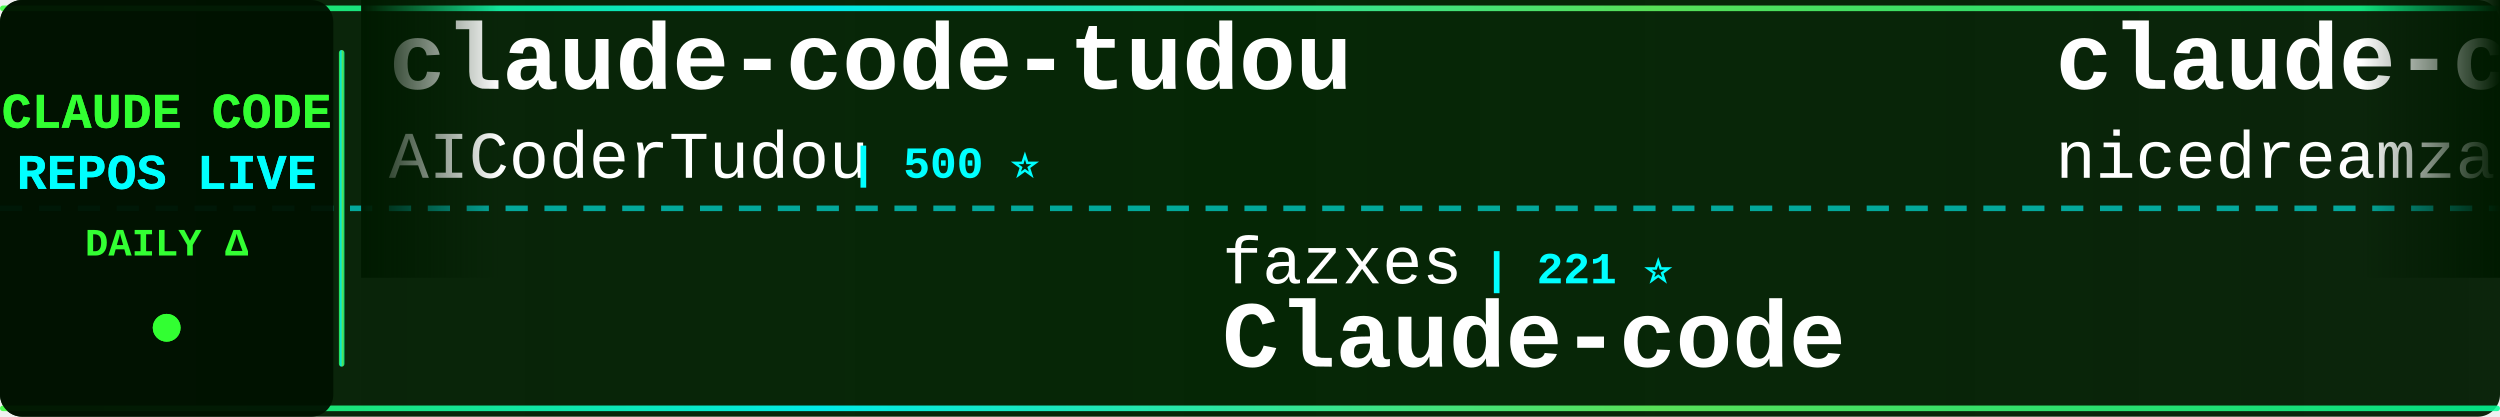
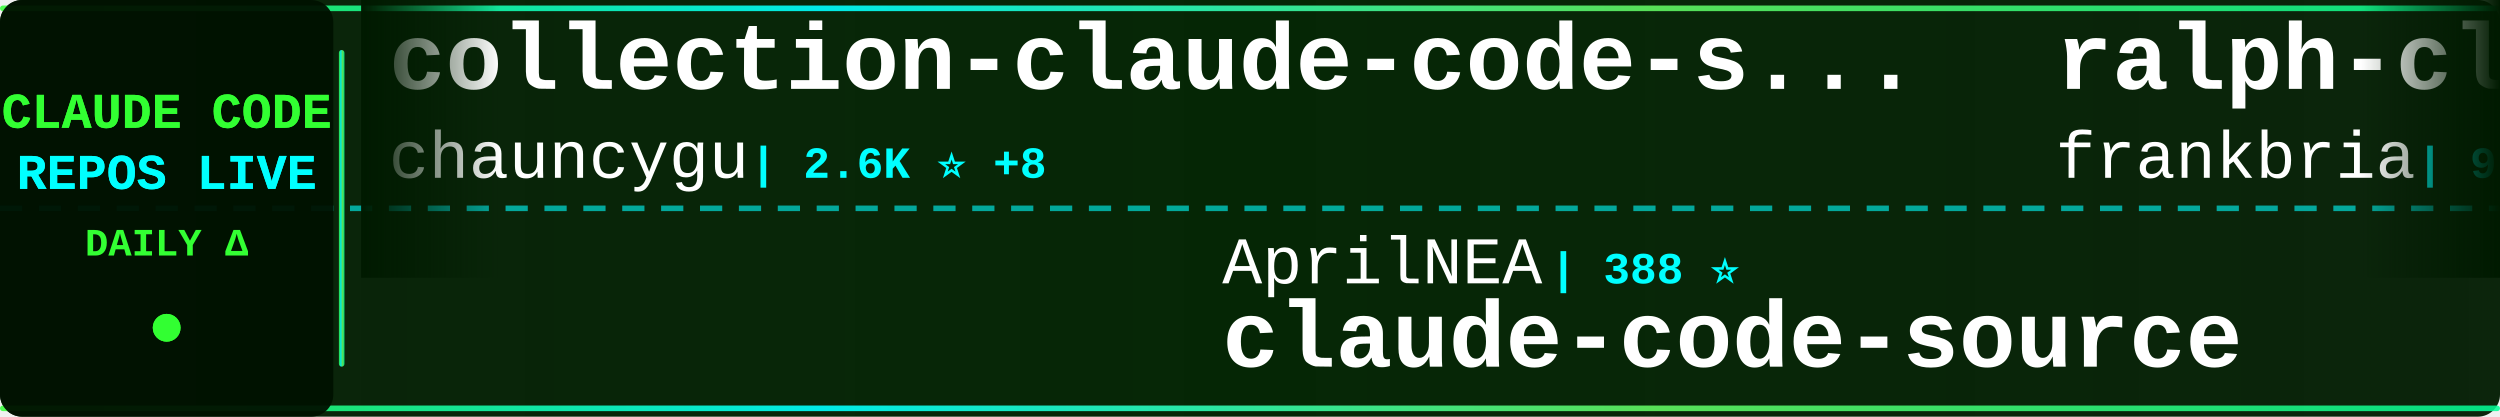
<svg xmlns="http://www.w3.org/2000/svg" width="900" height="150">
  <defs>
    <linearGradient id="tickerBg" x1="0%" y1="0%" x2="100%" y2="0%">
      <stop offset="0%" style="stop-color:#001a00;stop-opacity:0.95" />
      <stop offset="50%" style="stop-color:#002200;stop-opacity:0.98" />
      <stop offset="100%" style="stop-color:#001a00;stop-opacity:0.95" />
    </linearGradient>
    <linearGradient id="borderGrad" x1="0%" y1="0%" x2="100%" y2="0%">
      <stop offset="0%" style="stop-color:#33ff33;stop-opacity:0.85">
        <animate attributeName="stop-opacity" values="0.85;1;0.85" dur="2s" repeatCount="indefinite" />
      </stop>
      <stop offset="33%" style="stop-color:#00ffff;stop-opacity:0.9">
        <animate attributeName="stop-opacity" values="0.9;1;0.9" dur="2.2s" repeatCount="indefinite" />
      </stop>
      <stop offset="66%" style="stop-color:#66ff66;stop-opacity:0.85">
        <animate attributeName="stop-opacity" values="0.85;1;0.85" dur="1.8s" repeatCount="indefinite" />
      </stop>
      <stop offset="100%" style="stop-color:#00ff99;stop-opacity:0.85">
        <animate attributeName="stop-opacity" values="0.85;1;0.85" dur="2s" repeatCount="indefinite" />
      </stop>
    </linearGradient>
    <filter id="textGlow">
      <feGaussianBlur stdDeviation="0.1" result="coloredBlur" />
      <feMerge>
        <feMergeNode in="coloredBlur" />
        <feMergeNode in="SourceGraphic" />
      </feMerge>
    </filter>
    <filter id="metricGlow">
      <feGaussianBlur stdDeviation="0.2" result="coloredBlur" />
      <feMerge>
        <feMergeNode in="coloredBlur" />
        <feMergeNode in="SourceGraphic" />
      </feMerge>
    </filter>
    <linearGradient id="leftFade" x1="0%" y1="0%" x2="100%" y2="0%">
      <stop offset="0%" style="stop-color:#001a00;stop-opacity:1" />
      <stop offset="100%" style="stop-color:#001a00;stop-opacity:0" />
    </linearGradient>
    <linearGradient id="rightFade" x1="0%" y1="0%" x2="100%" y2="0%">
      <stop offset="0%" style="stop-color:#001a00;stop-opacity:0" />
      <stop offset="100%" style="stop-color:#001a00;stop-opacity:1" />
    </linearGradient>
  </defs>
  <rect width="900" height="150" fill="url(#tickerBg)" rx="8" />
  <rect x="0" y="2" width="900" height="2" fill="url(#borderGrad)" rx="1" />
  <rect x="0" y="146" width="900" height="2" fill="url(#borderGrad)" rx="1" />
  <line x1="0" y1="75" x2="900" y2="75" stroke="#00ffff" stroke-width="2" stroke-dasharray="8 6" opacity="0.6" />
  <rect x="0" y="0" width="120" height="150" fill="#001100" opacity="0.95" rx="8" />
  <text x="60" y="46" font-family="'Courier New', monospace" font-size="18" font-weight="bold" fill="#33ff33" text-anchor="middle" filter="url(#textGlow)">
    CLAUDE CODE
  </text>
  <text x="60" y="68" font-family="'Courier New', monospace" font-size="18" font-weight="bold" fill="#00ffff" text-anchor="middle" filter="url(#textGlow)">
    REPOS LIVE
  </text>
  <text x="60" y="92" font-family="'Courier New', monospace" font-size="14" font-weight="bold" fill="#33ff33" text-anchor="middle">
    DAILY Δ
  </text>
  <circle cx="60" cy="118" r="5" fill="#33ff33" filter="url(#metricGlow)">
    <animate attributeName="r" values="4;6;4" dur="1.5s" repeatCount="indefinite" />
    <animate attributeName="opacity" values="0.6;1;0.6" dur="1.5s" repeatCount="indefinite" />
  </circle>
  <rect x="122" y="18" width="2" height="114" fill="url(#borderGrad)" rx="1" />
  <clipPath id="tickerClip">
    <rect x="130" y="0" width="770" height="150" />
  </clipPath>
  <g clip-path="url(#tickerClip)">
    <g id="tickerItems">
      <animateTransform attributeName="transform" attributeType="XML" type="translate" from="0 0" to="-3000 0" dur="54s" repeatCount="indefinite" />
      <g transform="translate(0, 0)">
-         <text x="140" y="32" font-family="'Courier New', monospace" font-size="34" font-weight="bold" fill="#ffffff">claude-code-tudou</text>
-         <text x="140" y="64" font-family="'Courier New', monospace" font-size="24" font-weight="normal" fill="#ffffff" opacity="1.0">AICoderTudou</text>
-         <text x="306" y="64" font-family="'Courier New', monospace" font-size="16" font-weight="bold" fill="#00ffff"> | 500 ⭐</text>
+         <text x="140" y="32" font-family="'Courier New', monospace" font-size="34" font-weight="bold" fill="#ffffff">collection-claude-code-s...</text>
+         <text x="140" y="64" font-family="'Courier New', monospace" font-size="24" font-weight="normal" fill="#ffffff" opacity="1.0">chauncygu</text>
+         <text x="270" y="64" font-family="'Courier New', monospace" font-size="16" font-weight="bold" fill="#00ffff"> | 2.6K ⭐ +8</text>
      </g>
      <g transform="translate(300, 0)">
-         <text x="140" y="102" font-family="'Courier New', monospace" font-size="24" font-weight="normal" fill="#ffffff" opacity="1.0">fazxes</text>
-         <text x="234" y="102" font-family="'Courier New', monospace" font-size="16" font-weight="bold" fill="#00ffff"> | 221 ⭐</text>
-         <text x="140" y="132" font-family="'Courier New', monospace" font-size="34" font-weight="bold" fill="#ffffff">Claude-code</text>
+         <text x="140" y="102" font-family="'Courier New', monospace" font-size="24" font-weight="normal" fill="#ffffff" opacity="1.0">AprilNEA</text>
+         <text x="258" y="102" font-family="'Courier New', monospace" font-size="16" font-weight="bold" fill="#00ffff"> | 388 ⭐</text>
+         <text x="140" y="132" font-family="'Courier New', monospace" font-size="34" font-weight="bold" fill="#ffffff">claude-code-source</text>
      </g>
      <g transform="translate(600, 0)">
-         <text x="140" y="32" font-family="'Courier New', monospace" font-size="34" font-weight="bold" fill="#ffffff">claude-code-local</text>
-         <text x="140" y="64" font-family="'Courier New', monospace" font-size="24" font-weight="normal" fill="#ffffff" opacity="1.0">nicedreamzapp</text>
-         <text x="318" y="64" font-family="'Courier New', monospace" font-size="16" font-weight="bold" fill="#00ffff"> | 2.8K ⭐ +8</text>
+         <text x="140" y="32" font-family="'Courier New', monospace" font-size="34" font-weight="bold" fill="#ffffff">ralph-claude-code</text>
+         <text x="140" y="64" font-family="'Courier New', monospace" font-size="24" font-weight="normal" fill="#ffffff" opacity="1.0">frankbria</text>
+         <text x="270" y="64" font-family="'Courier New', monospace" font-size="16" font-weight="bold" fill="#00ffff"> | 9.4K ⭐ +15</text>
      </g>
      <g transform="translate(900, 0)">
+         <text x="140" y="102" font-family="'Courier New', monospace" font-size="24" font-weight="normal" fill="#ffffff" opacity="1.0">carlvellotti</text>
+         <text x="306" y="102" font-family="'Courier New', monospace" font-size="16" font-weight="bold" fill="#00ffff"> | 2.1K ⭐</text>
+         <text x="140" y="132" font-family="'Courier New', monospace" font-size="34" font-weight="bold" fill="#ffffff">claude-code-pm-course</text>
+       </g>
+       <g transform="translate(1200, 0)">
+         <text x="140" y="32" font-family="'Courier New', monospace" font-size="34" font-weight="bold" fill="#ffffff">free-claude-code</text>
+         <text x="140" y="64" font-family="'Courier New', monospace" font-size="24" font-weight="normal" fill="#ffffff" opacity="1.0">Alishahryar1</text>
+         <text x="306" y="64" font-family="'Courier New', monospace" font-size="16" font-weight="bold" fill="#00ffff"> | 35.4K ⭐ +270</text>
+       </g>
+       <g transform="translate(1500, 0)">
+         <text x="140" y="102" font-family="'Courier New', monospace" font-size="24" font-weight="normal" fill="#ffffff" opacity="1.0">Piebald-AI</text>
+         <text x="282" y="102" font-family="'Courier New', monospace" font-size="16" font-weight="bold" fill="#00ffff"> | 11.2K ⭐ +28</text>
+         <text x="140" y="132" font-family="'Courier New', monospace" font-size="34" font-weight="bold" fill="#ffffff">claude-code-system-promp...</text>
+       </g>
+       <g transform="translate(1800, 0)">
+         <text x="140" y="32" font-family="'Courier New', monospace" font-size="34" font-weight="bold" fill="#ffffff">edmunds-claude-code</text>
+         <text x="140" y="64" font-family="'Courier New', monospace" font-size="24" font-weight="normal" fill="#ffffff" opacity="1.0">edmund-io</text>
+         <text x="270" y="64" font-family="'Courier New', monospace" font-size="16" font-weight="bold" fill="#00ffff"> | 1.5K ⭐ +3</text>
+       </g>
+       <g transform="translate(2100, 0)">
        <text x="140" y="102" font-family="'Courier New', monospace" font-size="24" font-weight="normal" fill="#ffffff" opacity="1.0">wanshuiyin</text>
-         <text x="282" y="102" font-family="'Courier New', monospace" font-size="16" font-weight="bold" fill="#00ffff"> | 12.3K ⭐ +54</text>
+         <text x="282" y="102" font-family="'Courier New', monospace" font-size="16" font-weight="bold" fill="#00ffff"> | 12.3K ⭐ +52</text>
        <text x="140" y="132" font-family="'Courier New', monospace" font-size="34" font-weight="bold" fill="#ffffff">Auto-claude-code-researc...</text>
      </g>
-       <g transform="translate(1200, 0)">
-         <text x="140" y="32" font-family="'Courier New', monospace" font-size="34" font-weight="bold" fill="#ffffff">claude-code-system-promp...</text>
-         <text x="140" y="64" font-family="'Courier New', monospace" font-size="24" font-weight="normal" fill="#ffffff" opacity="1.0">Piebald-AI</text>
-         <text x="282" y="64" font-family="'Courier New', monospace" font-size="16" font-weight="bold" fill="#00ffff"> | 11.2K ⭐ +30</text>
-       </g>
-       <g transform="translate(1500, 0)">
-         <text x="140" y="102" font-family="'Courier New', monospace" font-size="24" font-weight="normal" fill="#ffffff" opacity="1.0">anthropics</text>
-         <text x="282" y="102" font-family="'Courier New', monospace" font-size="16" font-weight="bold" fill="#00ffff"> | 5.3K ⭐ +8</text>
-         <text x="140" y="132" font-family="'Courier New', monospace" font-size="34" font-weight="bold" fill="#ffffff">claude-code-security-rev...</text>
-       </g>
-       <g transform="translate(1800, 0)">
-         <text x="140" y="32" font-family="'Courier New', monospace" font-size="34" font-weight="bold" fill="#ffffff">claude-code-plugins-plus...</text>
-         <text x="140" y="64" font-family="'Courier New', monospace" font-size="24" font-weight="normal" fill="#ffffff" opacity="1.0">jeremylongshore</text>
-         <text x="342" y="64" font-family="'Courier New', monospace" font-size="16" font-weight="bold" fill="#00ffff"> | 2.4K ⭐ +2</text>
-       </g>
-       <g transform="translate(2100, 0)">
-         <text x="140" y="102" font-family="'Courier New', monospace" font-size="24" font-weight="normal" fill="#ffffff" opacity="1.0">shanraisshan</text>
-         <text x="306" y="102" font-family="'Courier New', monospace" font-size="16" font-weight="bold" fill="#00ffff"> | 58.3K ⭐ +156</text>
-         <text x="140" y="132" font-family="'Courier New', monospace" font-size="34" font-weight="bold" fill="#ffffff">claude-code-best-practic...</text>
-       </g>
      <g transform="translate(2400, 0)">
-         <text x="140" y="32" font-family="'Courier New', monospace" font-size="34" font-weight="bold" fill="#ffffff">ClaudeCode</text>
-         <text x="140" y="64" font-family="'Courier New', monospace" font-size="24" font-weight="normal" fill="#ffffff" opacity="1.0">guanshan</text>
-         <text x="258" y="64" font-family="'Courier New', monospace" font-size="16" font-weight="bold" fill="#00ffff"> | 60 ⭐</text>
+         <text x="140" y="32" font-family="'Courier New', monospace" font-size="34" font-weight="bold" fill="#ffffff">claude-code-tips</text>
+         <text x="140" y="64" font-family="'Courier New', monospace" font-size="24" font-weight="normal" fill="#ffffff" opacity="1.0">ykdojo</text>
+         <text x="234" y="64" font-family="'Courier New', monospace" font-size="16" font-weight="bold" fill="#00ffff"> | 8.9K ⭐ +13</text>
      </g>
      <g transform="translate(2700, 0)">
-         <text x="140" y="102" font-family="'Courier New', monospace" font-size="24" font-weight="normal" fill="#ffffff" opacity="1.0">ChinaSiro</text>
-         <text x="270" y="102" font-family="'Courier New', monospace" font-size="16" font-weight="bold" fill="#00ffff"> | 9.4K ⭐ +4</text>
-         <text x="140" y="132" font-family="'Courier New', monospace" font-size="34" font-weight="bold" fill="#ffffff">claude-code-sourcemap</text>
+         <text x="140" y="102" font-family="'Courier New', monospace" font-size="24" font-weight="normal" fill="#ffffff" opacity="1.0">777genius</text>
+         <text x="270" y="102" font-family="'Courier New', monospace" font-size="16" font-weight="bold" fill="#00ffff"> | 915 ⭐</text>
+         <text x="140" y="132" font-family="'Courier New', monospace" font-size="34" font-weight="bold" fill="#ffffff">claude-code-source-code</text>
      </g>
      <g transform="translate(3000, 0)">
-         <text x="140" y="32" font-family="'Courier New', monospace" font-size="34" font-weight="bold" fill="#ffffff">claude-code-tudou</text>
-         <text x="140" y="64" font-family="'Courier New', monospace" font-size="24" font-weight="normal" fill="#ffffff" opacity="1.0">AICoderTudou</text>
-         <text x="306" y="64" font-family="'Courier New', monospace" font-size="16" font-weight="bold" fill="#00ffff"> | 500 ⭐</text>
+         <text x="140" y="32" font-family="'Courier New', monospace" font-size="34" font-weight="bold" fill="#ffffff">collection-claude-code-s...</text>
+         <text x="140" y="64" font-family="'Courier New', monospace" font-size="24" font-weight="normal" fill="#ffffff" opacity="1.0">chauncygu</text>
+         <text x="270" y="64" font-family="'Courier New', monospace" font-size="16" font-weight="bold" fill="#00ffff"> | 2.6K ⭐ +8</text>
      </g>
      <g transform="translate(3300, 0)">
-         <text x="140" y="102" font-family="'Courier New', monospace" font-size="24" font-weight="normal" fill="#ffffff" opacity="1.0">fazxes</text>
-         <text x="234" y="102" font-family="'Courier New', monospace" font-size="16" font-weight="bold" fill="#00ffff"> | 221 ⭐</text>
-         <text x="140" y="132" font-family="'Courier New', monospace" font-size="34" font-weight="bold" fill="#ffffff">Claude-code</text>
+         <text x="140" y="102" font-family="'Courier New', monospace" font-size="24" font-weight="normal" fill="#ffffff" opacity="1.0">AprilNEA</text>
+         <text x="258" y="102" font-family="'Courier New', monospace" font-size="16" font-weight="bold" fill="#00ffff"> | 388 ⭐</text>
+         <text x="140" y="132" font-family="'Courier New', monospace" font-size="34" font-weight="bold" fill="#ffffff">claude-code-source</text>
      </g>
      <g transform="translate(3600, 0)">
-         <text x="140" y="32" font-family="'Courier New', monospace" font-size="34" font-weight="bold" fill="#ffffff">claude-code-local</text>
-         <text x="140" y="64" font-family="'Courier New', monospace" font-size="24" font-weight="normal" fill="#ffffff" opacity="1.0">nicedreamzapp</text>
-         <text x="318" y="64" font-family="'Courier New', monospace" font-size="16" font-weight="bold" fill="#00ffff"> | 2.8K ⭐ +8</text>
+         <text x="140" y="32" font-family="'Courier New', monospace" font-size="34" font-weight="bold" fill="#ffffff">ralph-claude-code</text>
+         <text x="140" y="64" font-family="'Courier New', monospace" font-size="24" font-weight="normal" fill="#ffffff" opacity="1.0">frankbria</text>
+         <text x="270" y="64" font-family="'Courier New', monospace" font-size="16" font-weight="bold" fill="#00ffff"> | 9.4K ⭐ +15</text>
      </g>
      <g transform="translate(3900, 0)">
-         <text x="140" y="102" font-family="'Courier New', monospace" font-size="24" font-weight="normal" fill="#ffffff" opacity="1.0">wanshuiyin</text>
-         <text x="282" y="102" font-family="'Courier New', monospace" font-size="16" font-weight="bold" fill="#00ffff"> | 12.3K ⭐ +54</text>
-         <text x="140" y="132" font-family="'Courier New', monospace" font-size="34" font-weight="bold" fill="#ffffff">Auto-claude-code-researc...</text>
+         <text x="140" y="102" font-family="'Courier New', monospace" font-size="24" font-weight="normal" fill="#ffffff" opacity="1.0">carlvellotti</text>
+         <text x="306" y="102" font-family="'Courier New', monospace" font-size="16" font-weight="bold" fill="#00ffff"> | 2.1K ⭐</text>
+         <text x="140" y="132" font-family="'Courier New', monospace" font-size="34" font-weight="bold" fill="#ffffff">claude-code-pm-course</text>
      </g>
    </g>
  </g>
  <rect x="130" y="0" width="50" height="100" fill="url(#leftFade)" />
  <rect x="850" y="0" width="50" height="100" fill="url(#rightFade)" />
</svg>
